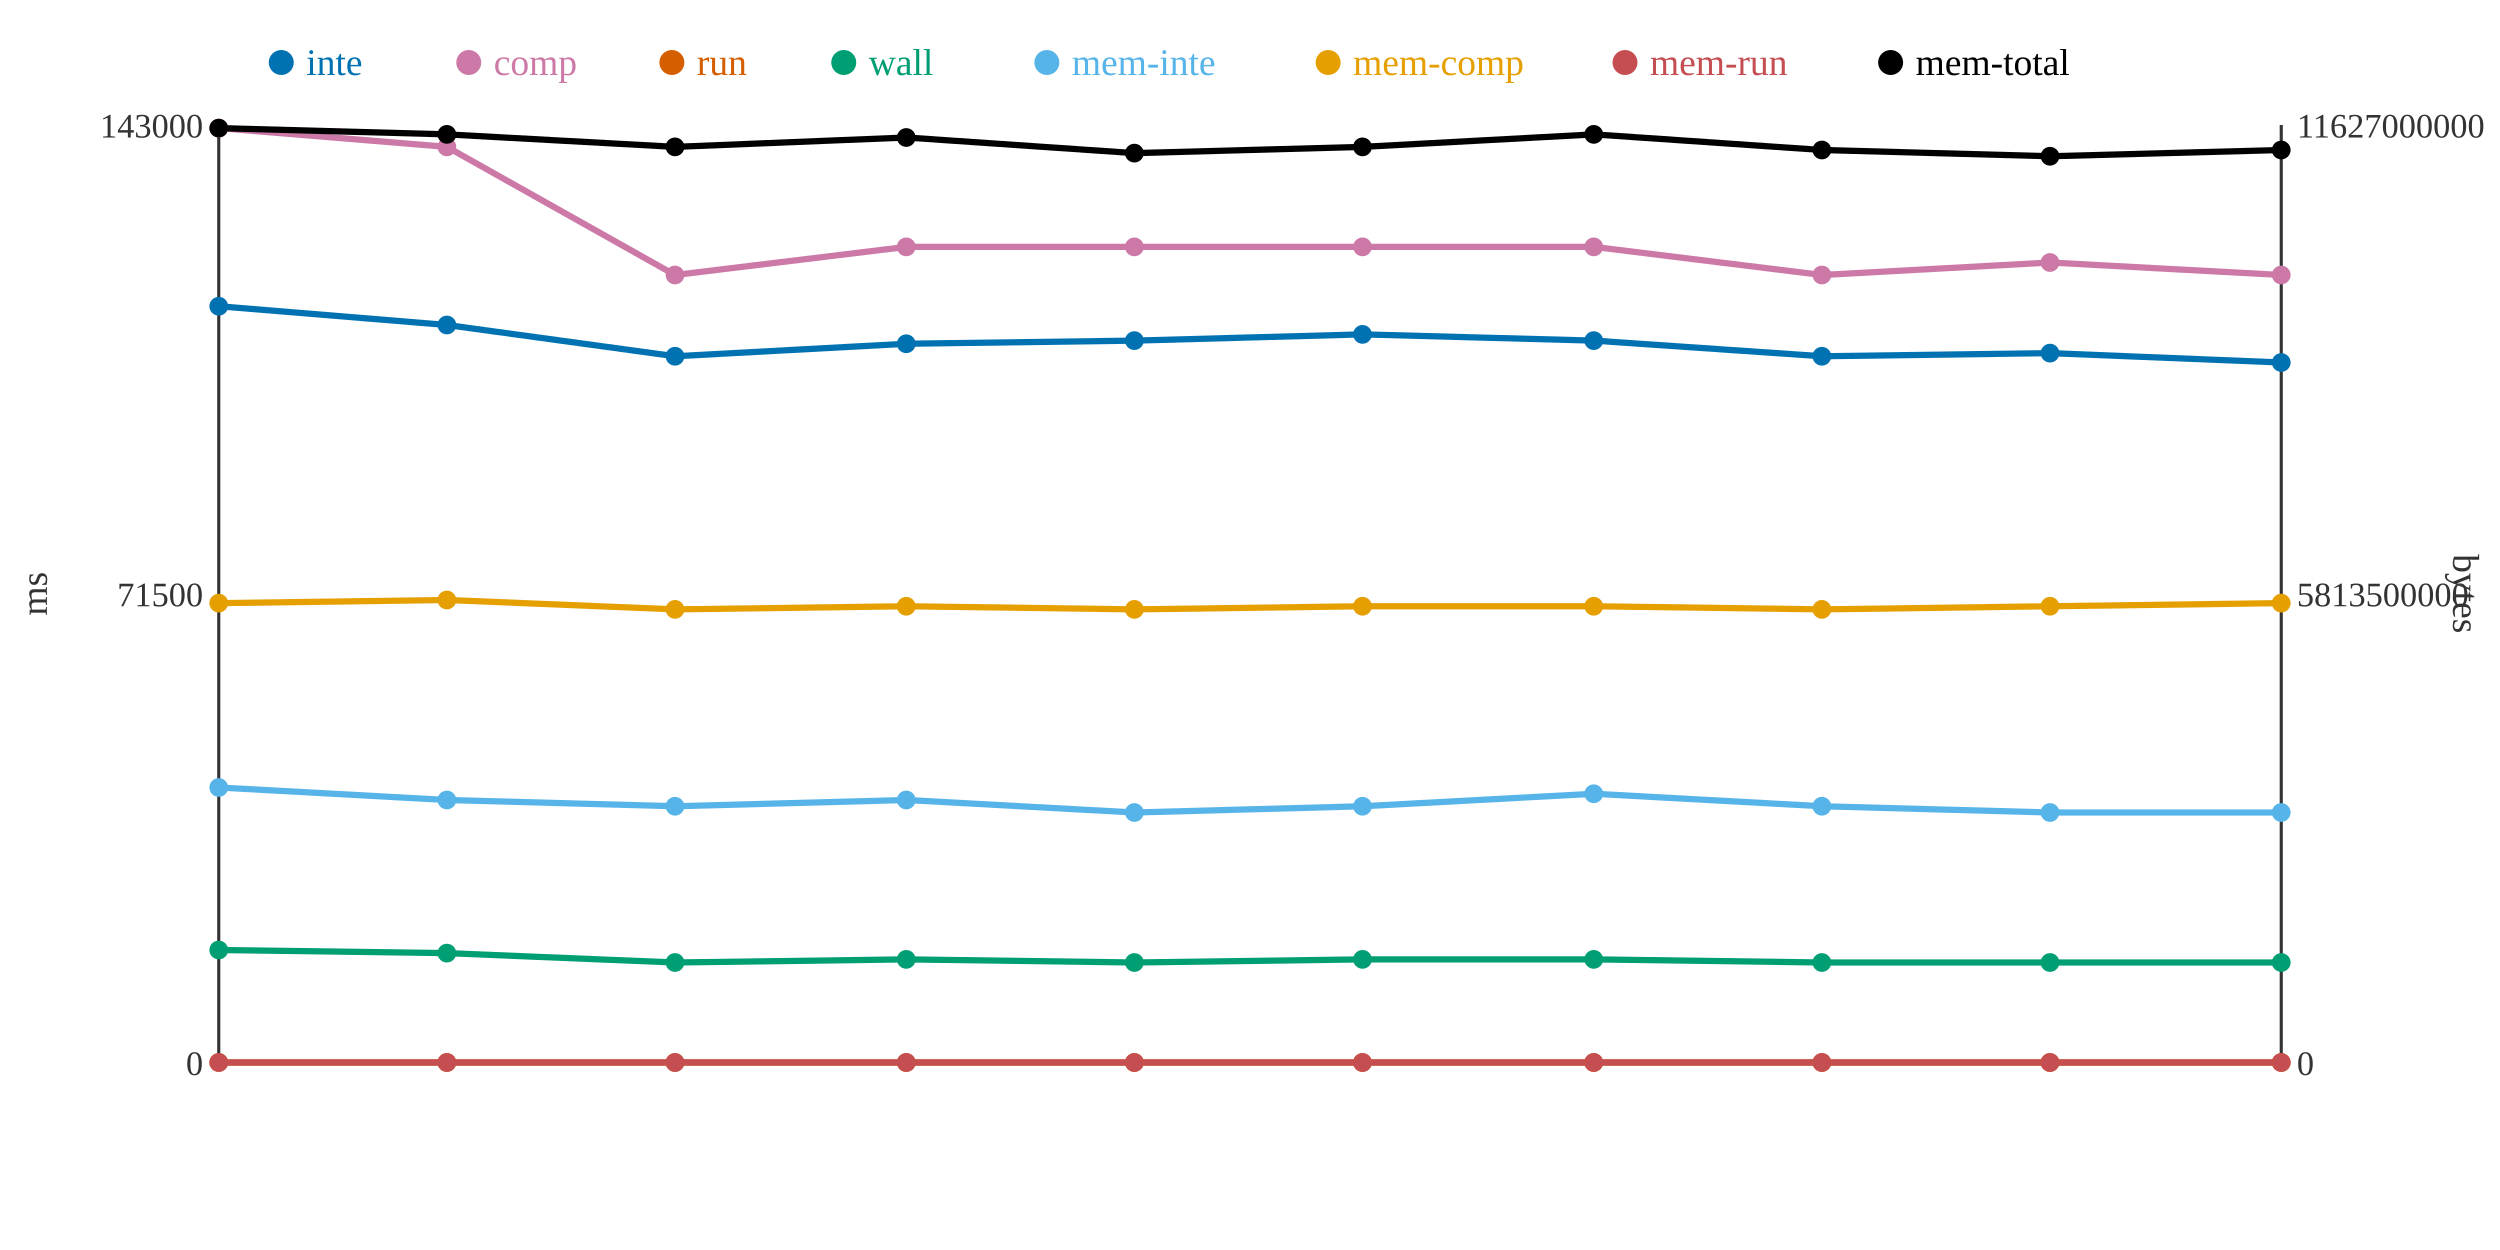
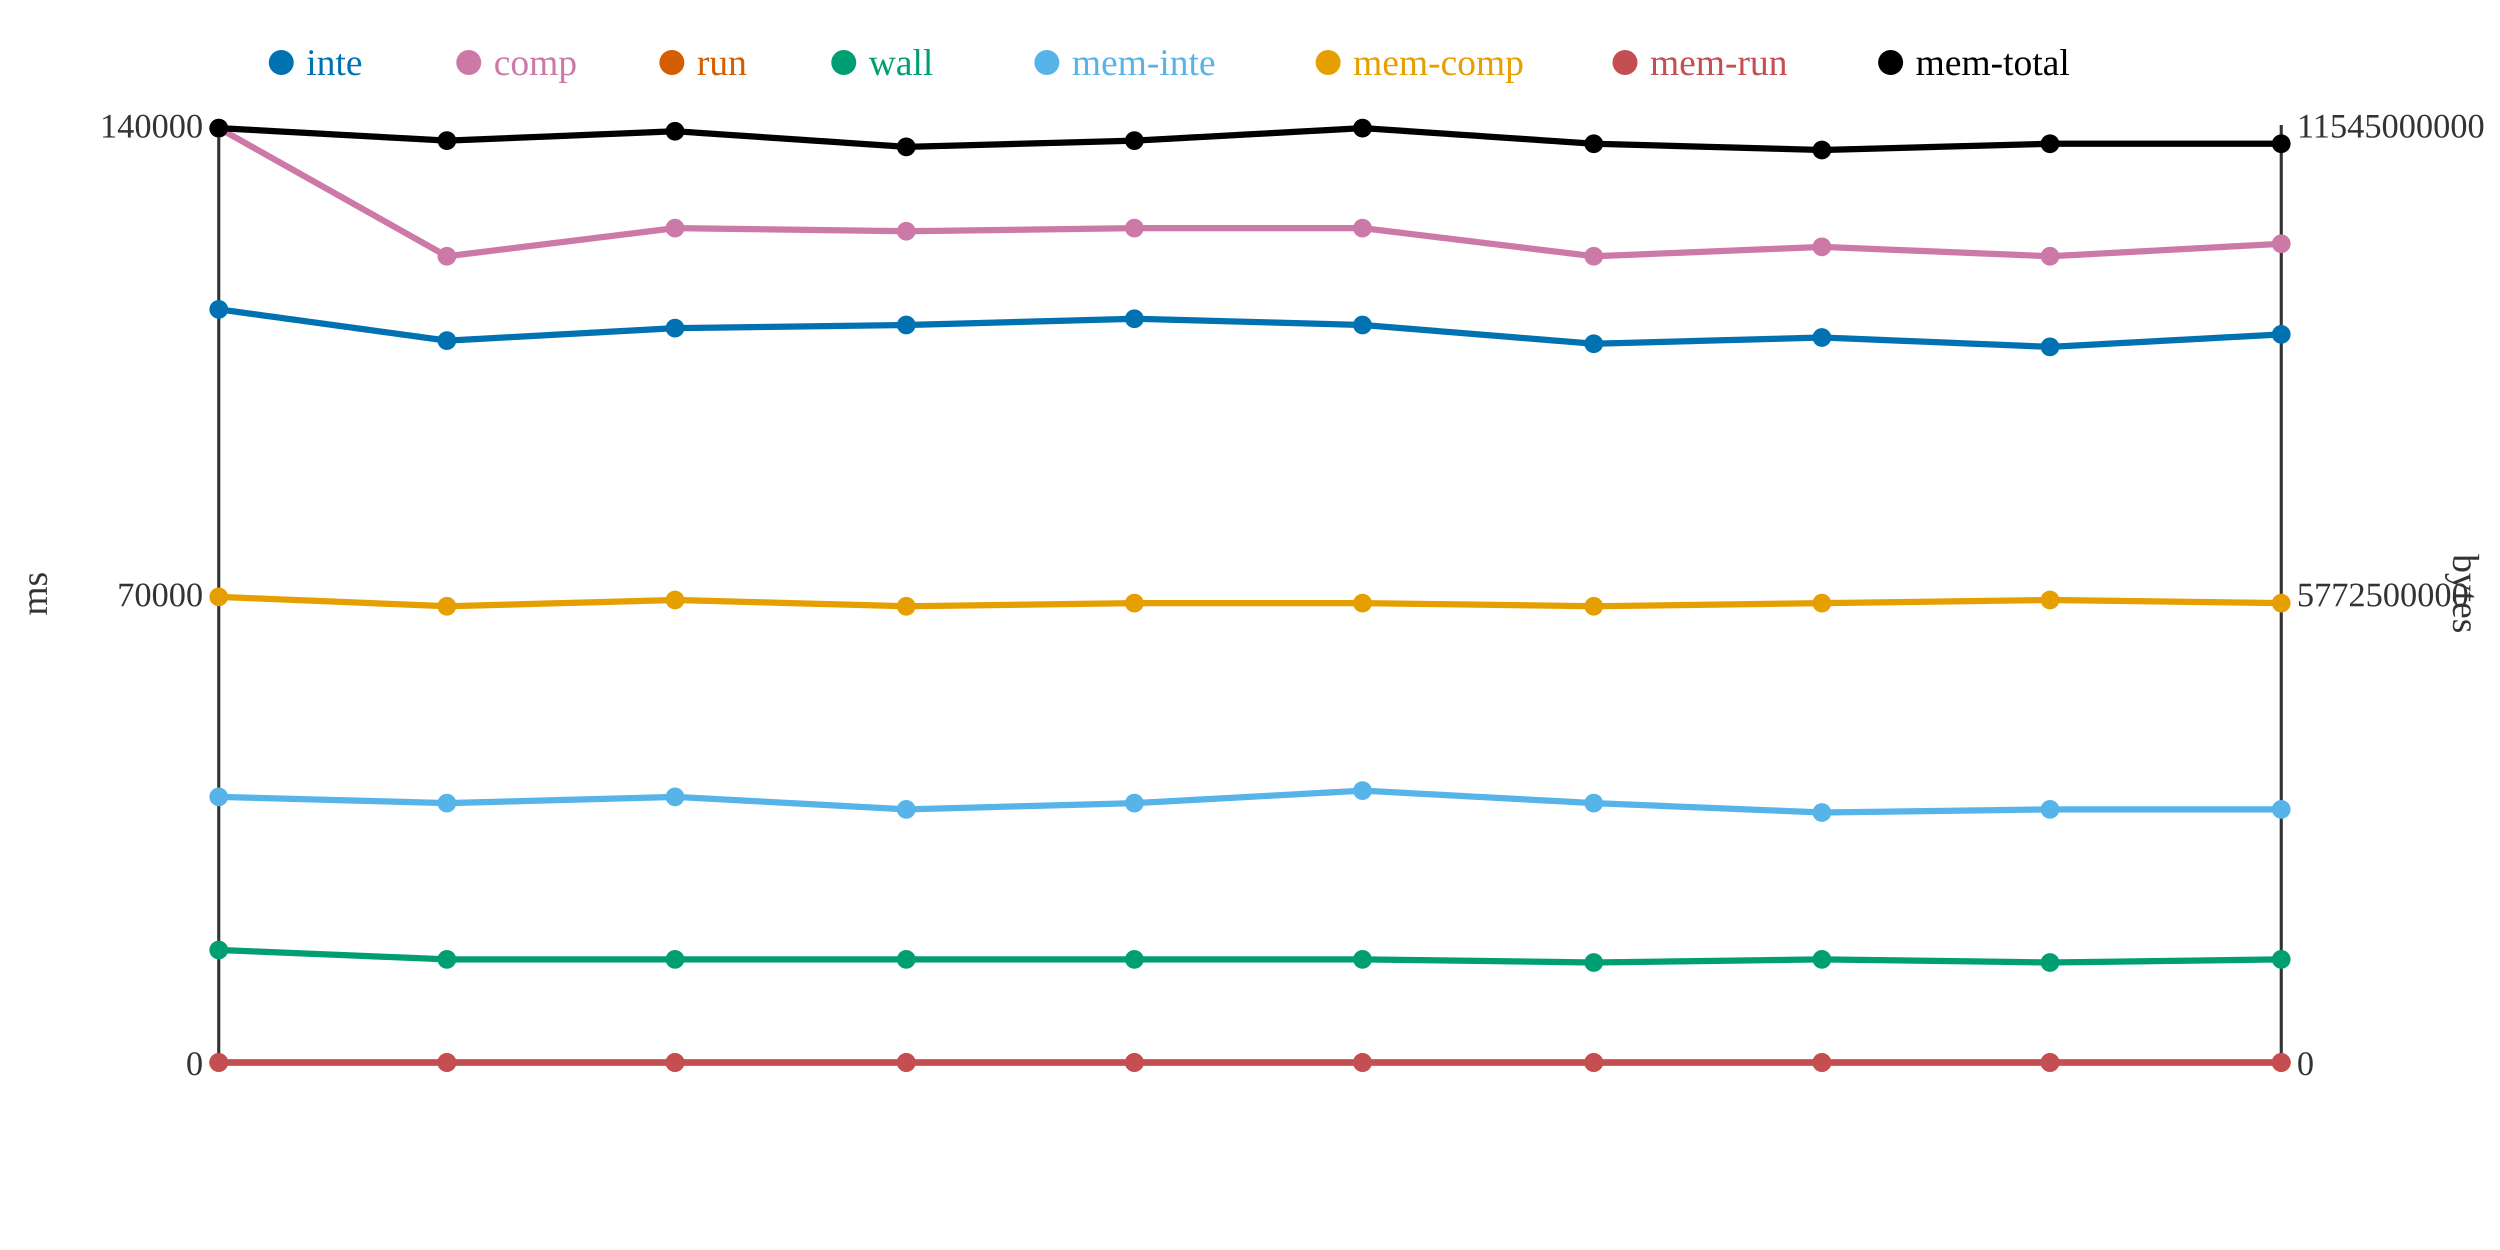
<svg xmlns="http://www.w3.org/2000/svg" width="800" height="400">
  <rect width="800" height="400" fill="white" />
  <line x1="70" y1="40" x2="70" y2="340" stroke="#333" stroke-width="1" />
  <line x1="70" y1="340" x2="730" y2="340" stroke="#333" stroke-width="1" />
  <line x1="730" y1="40" x2="730" y2="340" stroke="#333" stroke-width="1" />
  <text x="65" y="344" text-anchor="end" font-size="11" fill="#333">0</text>
-   <text x="65" y="194" text-anchor="end" font-size="11" fill="#333">71500</text>
-   <text x="65" y="44" text-anchor="end" font-size="11" fill="#333">143000</text>
+   <text x="65" y="194" text-anchor="end" font-size="11" fill="#333">70000</text>
+   <text x="65" y="44" text-anchor="end" font-size="11" fill="#333">140000</text>
  <text x="15" y="190" text-anchor="middle" font-size="12" fill="#333" transform="rotate(-90 15 190)">ms</text>
  <text x="735" y="344" text-anchor="start" font-size="11" fill="#333">0</text>
-   <text x="735" y="194" text-anchor="start" font-size="11" fill="#333">5813500000</text>
-   <text x="735" y="44" text-anchor="start" font-size="11" fill="#333">11627000000</text>
+   <text x="735" y="194" text-anchor="start" font-size="11" fill="#333">5772500000</text>
+   <text x="735" y="44" text-anchor="start" font-size="11" fill="#333">11545000000</text>
  <text x="785" y="190" text-anchor="middle" font-size="12" fill="#333" transform="rotate(90 785 190)">bytes</text>
-   <polyline points="70,98 143,104 216,114 290,110 363,109 436,107 510,109 583,114 656,113 730,116" fill="none" stroke="#0072B2" stroke-width="2" />
-   <polyline points="70,41 143,47 216,88 290,79 363,79 436,79 510,79 583,88 656,84 730,88" fill="none" stroke="#CC79A7" stroke-width="2" />
+   <polyline points="70,99 143,109 216,105 290,104 363,102 436,104 510,110 583,108 656,111 730,107" fill="none" stroke="#0072B2" stroke-width="2" />
+   <polyline points="70,41 143,82 216,73 290,74 363,73 436,73 510,82 583,79 656,82 730,78" fill="none" stroke="#CC79A7" stroke-width="2" />
  <polyline points="70,340 143,340 216,340 290,340 363,340 436,340 510,340 583,340 656,340 730,340" fill="none" stroke="#D55E00" stroke-width="2" />
-   <polyline points="70,304 143,305 216,308 290,307 363,308 436,307 510,307 583,308 656,308 730,308" fill="none" stroke="#009E73" stroke-width="2" />
-   <polyline points="70,252 143,256 216,258 290,256 363,260 436,258 510,254 583,258 656,260 730,260" fill="none" stroke="#56B4E9" stroke-width="2" />
-   <polyline points="70,193 143,192 216,195 290,194 363,195 436,194 510,194 583,195 656,194 730,193" fill="none" stroke="#E69F00" stroke-width="2" />
+   <polyline points="70,304 143,307 216,307 290,307 363,307 436,307 510,308 583,307 656,308 730,307" fill="none" stroke="#009E73" stroke-width="2" />
+   <polyline points="70,255 143,257 216,255 290,259 363,257 436,253 510,257 583,260 656,259 730,259" fill="none" stroke="#56B4E9" stroke-width="2" />
+   <polyline points="70,191 143,194 216,192 290,194 363,193 436,193 510,194 583,193 656,192 730,193" fill="none" stroke="#E69F00" stroke-width="2" />
  <polyline points="70,340 143,340 216,340 290,340 363,340 436,340 510,340 583,340 656,340 730,340" fill="none" stroke="#C44E52" stroke-width="2" />
-   <polyline points="70,41 143,43 216,47 290,44 363,49 436,47 510,43 583,48 656,50 730,48" fill="none" stroke="#000000" stroke-width="2" />
-   <circle cx="70" cy="98" r="3" fill="#0072B2" />
+   <polyline points="70,41 143,45 216,42 290,47 363,45 436,41 510,46 583,48 656,46 730,46" fill="none" stroke="#000000" stroke-width="2" />
+   <circle cx="70" cy="99" r="3" fill="#0072B2" />
  <circle cx="70" cy="41" r="3" fill="#CC79A7" />
  <circle cx="70" cy="340" r="3" fill="#D55E00" />
  <circle cx="70" cy="304" r="3" fill="#009E73" />
-   <circle cx="70" cy="252" r="3" fill="#56B4E9" />
-   <circle cx="70" cy="193" r="3" fill="#E69F00" />
+   <circle cx="70" cy="255" r="3" fill="#56B4E9" />
+   <circle cx="70" cy="191" r="3" fill="#E69F00" />
  <circle cx="70" cy="340" r="3" fill="#C44E52" />
  <circle cx="70" cy="41" r="3" fill="#000000" />
-   <circle cx="143" cy="104" r="3" fill="#0072B2" />
-   <circle cx="143" cy="47" r="3" fill="#CC79A7" />
+   <circle cx="143" cy="109" r="3" fill="#0072B2" />
+   <circle cx="143" cy="82" r="3" fill="#CC79A7" />
  <circle cx="143" cy="340" r="3" fill="#D55E00" />
-   <circle cx="143" cy="305" r="3" fill="#009E73" />
-   <circle cx="143" cy="256" r="3" fill="#56B4E9" />
-   <circle cx="143" cy="192" r="3" fill="#E69F00" />
+   <circle cx="143" cy="307" r="3" fill="#009E73" />
+   <circle cx="143" cy="257" r="3" fill="#56B4E9" />
+   <circle cx="143" cy="194" r="3" fill="#E69F00" />
  <circle cx="143" cy="340" r="3" fill="#C44E52" />
-   <circle cx="143" cy="43" r="3" fill="#000000" />
-   <circle cx="216" cy="114" r="3" fill="#0072B2" />
-   <circle cx="216" cy="88" r="3" fill="#CC79A7" />
+   <circle cx="143" cy="45" r="3" fill="#000000" />
+   <circle cx="216" cy="105" r="3" fill="#0072B2" />
+   <circle cx="216" cy="73" r="3" fill="#CC79A7" />
  <circle cx="216" cy="340" r="3" fill="#D55E00" />
-   <circle cx="216" cy="308" r="3" fill="#009E73" />
-   <circle cx="216" cy="258" r="3" fill="#56B4E9" />
-   <circle cx="216" cy="195" r="3" fill="#E69F00" />
+   <circle cx="216" cy="307" r="3" fill="#009E73" />
+   <circle cx="216" cy="255" r="3" fill="#56B4E9" />
+   <circle cx="216" cy="192" r="3" fill="#E69F00" />
  <circle cx="216" cy="340" r="3" fill="#C44E52" />
-   <circle cx="216" cy="47" r="3" fill="#000000" />
-   <circle cx="290" cy="110" r="3" fill="#0072B2" />
-   <circle cx="290" cy="79" r="3" fill="#CC79A7" />
+   <circle cx="216" cy="42" r="3" fill="#000000" />
+   <circle cx="290" cy="104" r="3" fill="#0072B2" />
+   <circle cx="290" cy="74" r="3" fill="#CC79A7" />
  <circle cx="290" cy="340" r="3" fill="#D55E00" />
  <circle cx="290" cy="307" r="3" fill="#009E73" />
-   <circle cx="290" cy="256" r="3" fill="#56B4E9" />
+   <circle cx="290" cy="259" r="3" fill="#56B4E9" />
  <circle cx="290" cy="194" r="3" fill="#E69F00" />
  <circle cx="290" cy="340" r="3" fill="#C44E52" />
-   <circle cx="290" cy="44" r="3" fill="#000000" />
-   <circle cx="363" cy="109" r="3" fill="#0072B2" />
-   <circle cx="363" cy="79" r="3" fill="#CC79A7" />
+   <circle cx="290" cy="47" r="3" fill="#000000" />
+   <circle cx="363" cy="102" r="3" fill="#0072B2" />
+   <circle cx="363" cy="73" r="3" fill="#CC79A7" />
  <circle cx="363" cy="340" r="3" fill="#D55E00" />
-   <circle cx="363" cy="308" r="3" fill="#009E73" />
-   <circle cx="363" cy="260" r="3" fill="#56B4E9" />
-   <circle cx="363" cy="195" r="3" fill="#E69F00" />
+   <circle cx="363" cy="307" r="3" fill="#009E73" />
+   <circle cx="363" cy="257" r="3" fill="#56B4E9" />
+   <circle cx="363" cy="193" r="3" fill="#E69F00" />
  <circle cx="363" cy="340" r="3" fill="#C44E52" />
-   <circle cx="363" cy="49" r="3" fill="#000000" />
-   <circle cx="436" cy="107" r="3" fill="#0072B2" />
-   <circle cx="436" cy="79" r="3" fill="#CC79A7" />
+   <circle cx="363" cy="45" r="3" fill="#000000" />
+   <circle cx="436" cy="104" r="3" fill="#0072B2" />
+   <circle cx="436" cy="73" r="3" fill="#CC79A7" />
  <circle cx="436" cy="340" r="3" fill="#D55E00" />
  <circle cx="436" cy="307" r="3" fill="#009E73" />
-   <circle cx="436" cy="258" r="3" fill="#56B4E9" />
-   <circle cx="436" cy="194" r="3" fill="#E69F00" />
+   <circle cx="436" cy="253" r="3" fill="#56B4E9" />
+   <circle cx="436" cy="193" r="3" fill="#E69F00" />
  <circle cx="436" cy="340" r="3" fill="#C44E52" />
-   <circle cx="436" cy="47" r="3" fill="#000000" />
-   <circle cx="510" cy="109" r="3" fill="#0072B2" />
-   <circle cx="510" cy="79" r="3" fill="#CC79A7" />
+   <circle cx="436" cy="41" r="3" fill="#000000" />
+   <circle cx="510" cy="110" r="3" fill="#0072B2" />
+   <circle cx="510" cy="82" r="3" fill="#CC79A7" />
  <circle cx="510" cy="340" r="3" fill="#D55E00" />
-   <circle cx="510" cy="307" r="3" fill="#009E73" />
-   <circle cx="510" cy="254" r="3" fill="#56B4E9" />
+   <circle cx="510" cy="308" r="3" fill="#009E73" />
+   <circle cx="510" cy="257" r="3" fill="#56B4E9" />
  <circle cx="510" cy="194" r="3" fill="#E69F00" />
  <circle cx="510" cy="340" r="3" fill="#C44E52" />
-   <circle cx="510" cy="43" r="3" fill="#000000" />
-   <circle cx="583" cy="114" r="3" fill="#0072B2" />
-   <circle cx="583" cy="88" r="3" fill="#CC79A7" />
+   <circle cx="510" cy="46" r="3" fill="#000000" />
+   <circle cx="583" cy="108" r="3" fill="#0072B2" />
+   <circle cx="583" cy="79" r="3" fill="#CC79A7" />
  <circle cx="583" cy="340" r="3" fill="#D55E00" />
-   <circle cx="583" cy="308" r="3" fill="#009E73" />
-   <circle cx="583" cy="258" r="3" fill="#56B4E9" />
-   <circle cx="583" cy="195" r="3" fill="#E69F00" />
+   <circle cx="583" cy="307" r="3" fill="#009E73" />
+   <circle cx="583" cy="260" r="3" fill="#56B4E9" />
+   <circle cx="583" cy="193" r="3" fill="#E69F00" />
  <circle cx="583" cy="340" r="3" fill="#C44E52" />
  <circle cx="583" cy="48" r="3" fill="#000000" />
-   <circle cx="656" cy="113" r="3" fill="#0072B2" />
-   <circle cx="656" cy="84" r="3" fill="#CC79A7" />
+   <circle cx="656" cy="111" r="3" fill="#0072B2" />
+   <circle cx="656" cy="82" r="3" fill="#CC79A7" />
  <circle cx="656" cy="340" r="3" fill="#D55E00" />
  <circle cx="656" cy="308" r="3" fill="#009E73" />
-   <circle cx="656" cy="260" r="3" fill="#56B4E9" />
-   <circle cx="656" cy="194" r="3" fill="#E69F00" />
+   <circle cx="656" cy="259" r="3" fill="#56B4E9" />
+   <circle cx="656" cy="192" r="3" fill="#E69F00" />
  <circle cx="656" cy="340" r="3" fill="#C44E52" />
-   <circle cx="656" cy="50" r="3" fill="#000000" />
-   <circle cx="730" cy="116" r="3" fill="#0072B2" />
-   <circle cx="730" cy="88" r="3" fill="#CC79A7" />
+   <circle cx="656" cy="46" r="3" fill="#000000" />
+   <circle cx="730" cy="107" r="3" fill="#0072B2" />
+   <circle cx="730" cy="78" r="3" fill="#CC79A7" />
  <circle cx="730" cy="340" r="3" fill="#D55E00" />
-   <circle cx="730" cy="308" r="3" fill="#009E73" />
-   <circle cx="730" cy="260" r="3" fill="#56B4E9" />
+   <circle cx="730" cy="307" r="3" fill="#009E73" />
+   <circle cx="730" cy="259" r="3" fill="#56B4E9" />
  <circle cx="730" cy="193" r="3" fill="#E69F00" />
  <circle cx="730" cy="340" r="3" fill="#C44E52" />
-   <circle cx="730" cy="48" r="3" fill="#000000" />
+   <circle cx="730" cy="46" r="3" fill="#000000" />
  <circle cx="90" cy="20" r="4" fill="#0072B2" />
  <text x="98" y="24" text-anchor="start" font-size="12" fill="#0072B2">inte</text>
  <circle cx="150" cy="20" r="4" fill="#CC79A7" />
  <text x="158" y="24" text-anchor="start" font-size="12" fill="#CC79A7">comp</text>
  <circle cx="215" cy="20" r="4" fill="#D55E00" />
  <text x="223" y="24" text-anchor="start" font-size="12" fill="#D55E00">run</text>
  <circle cx="270" cy="20" r="4" fill="#009E73" />
  <text x="278" y="24" text-anchor="start" font-size="12" fill="#009E73">wall</text>
  <circle cx="335" cy="20" r="4" fill="#56B4E9" />
  <text x="343" y="24" text-anchor="start" font-size="12" fill="#56B4E9">mem-inte</text>
  <circle cx="425" cy="20" r="4" fill="#E69F00" />
  <text x="433" y="24" text-anchor="start" font-size="12" fill="#E69F00">mem-comp</text>
  <circle cx="520" cy="20" r="4" fill="#C44E52" />
  <text x="528" y="24" text-anchor="start" font-size="12" fill="#C44E52">mem-run</text>
  <circle cx="605" cy="20" r="4" fill="#000000" />
  <text x="613" y="24" text-anchor="start" font-size="12" fill="#000000">mem-total</text>
</svg>
